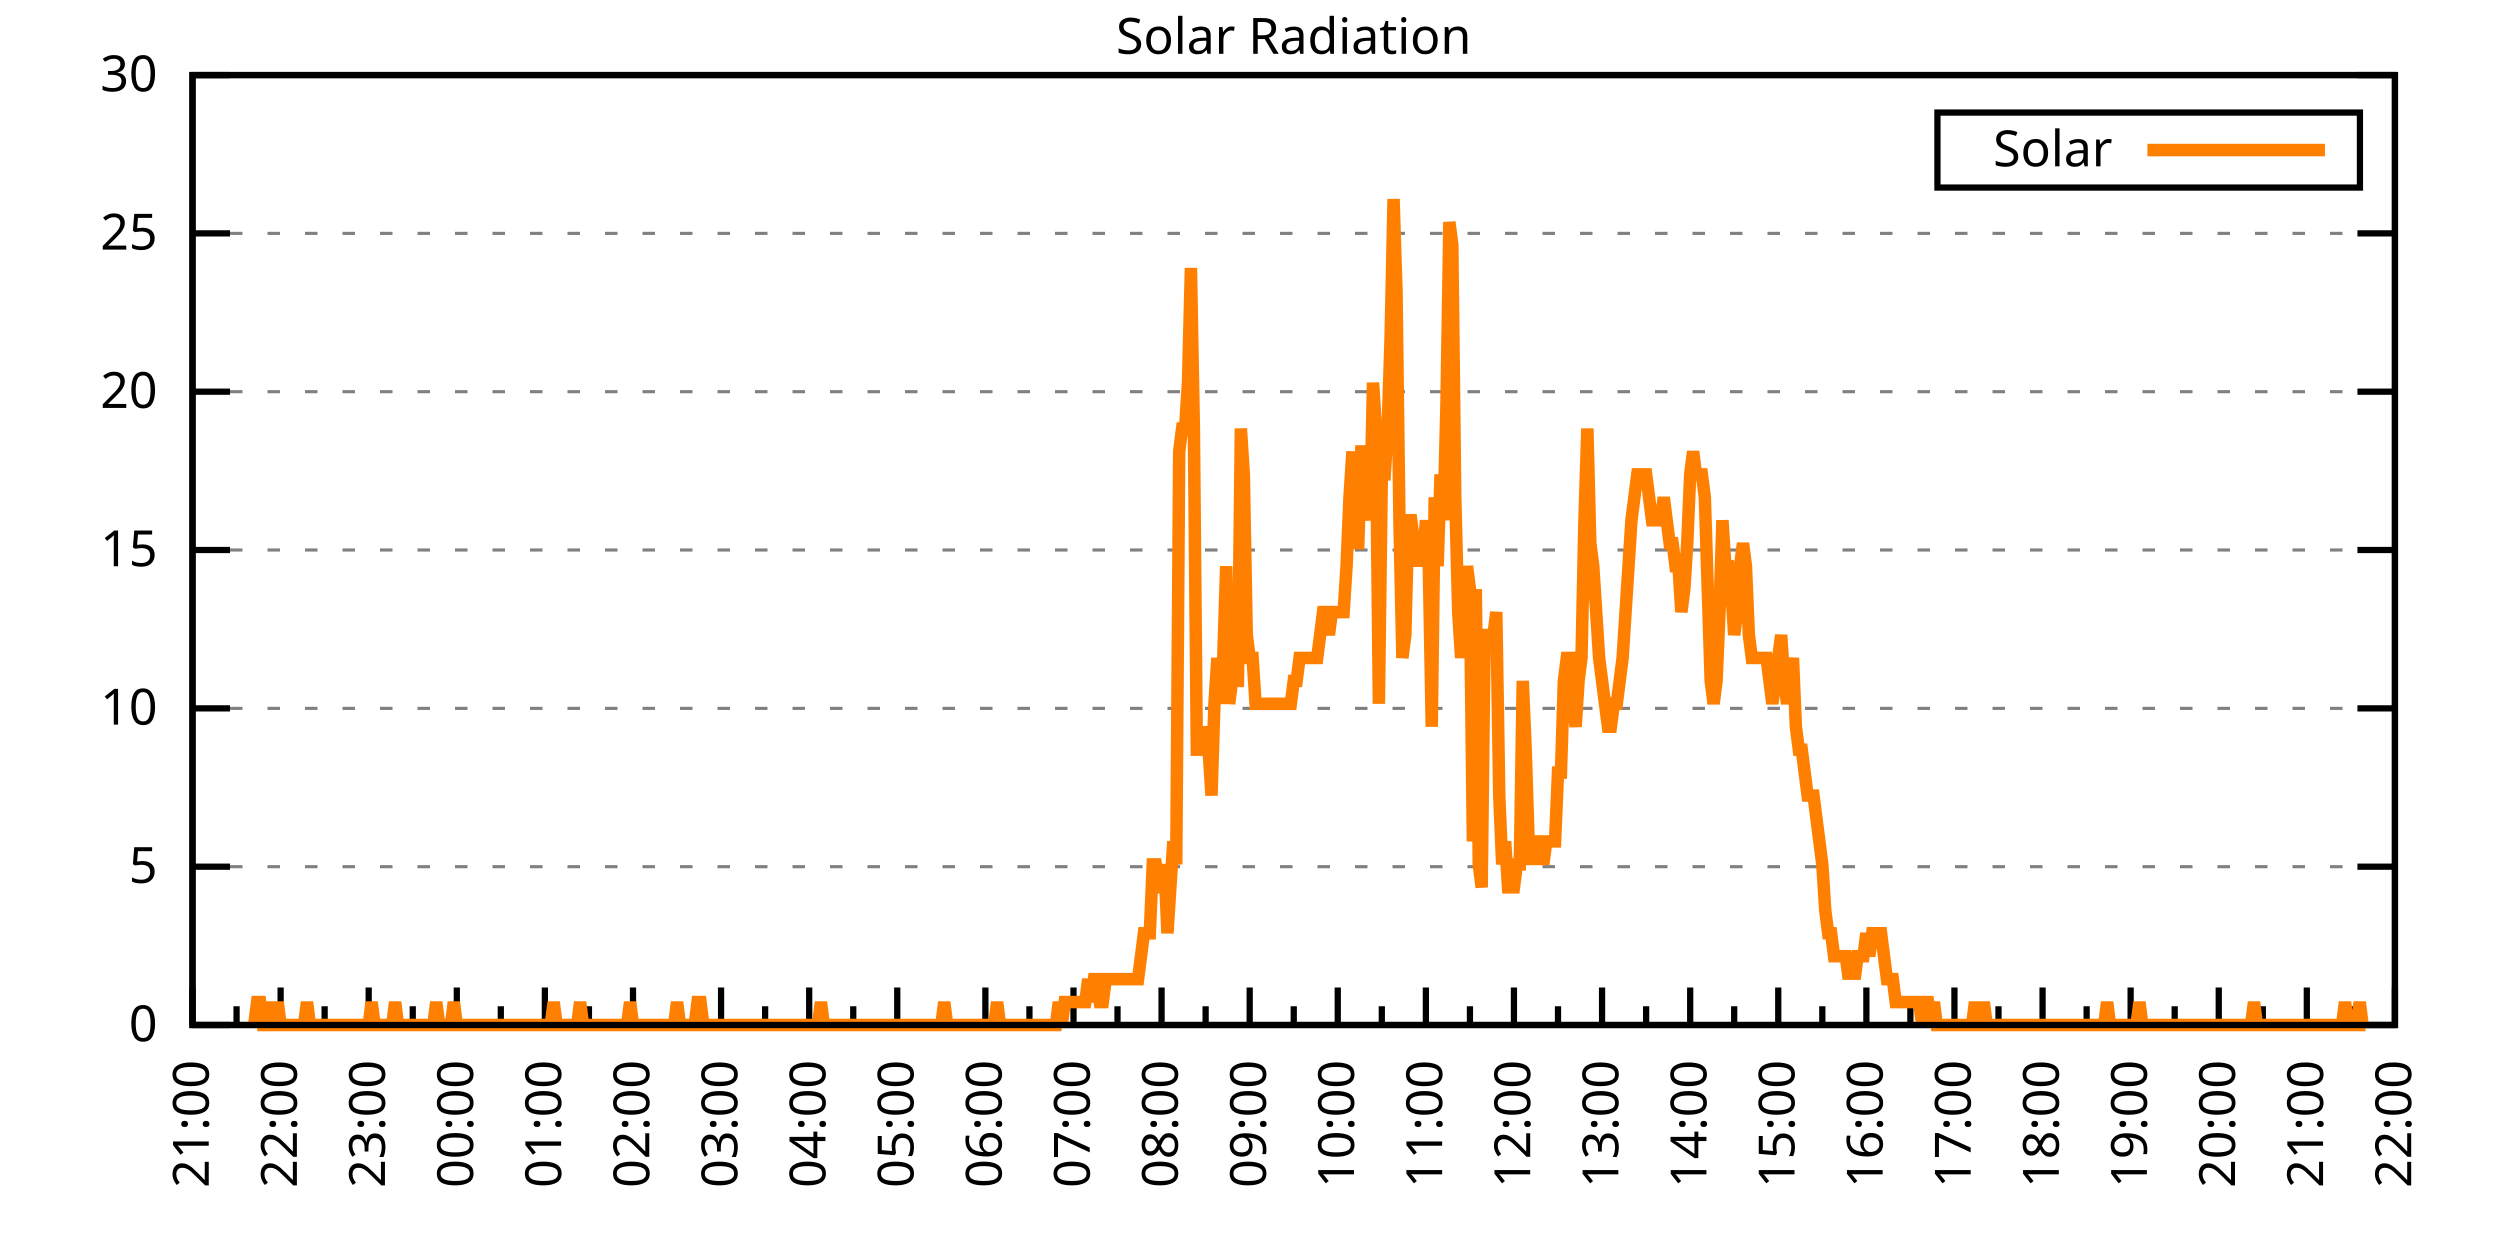
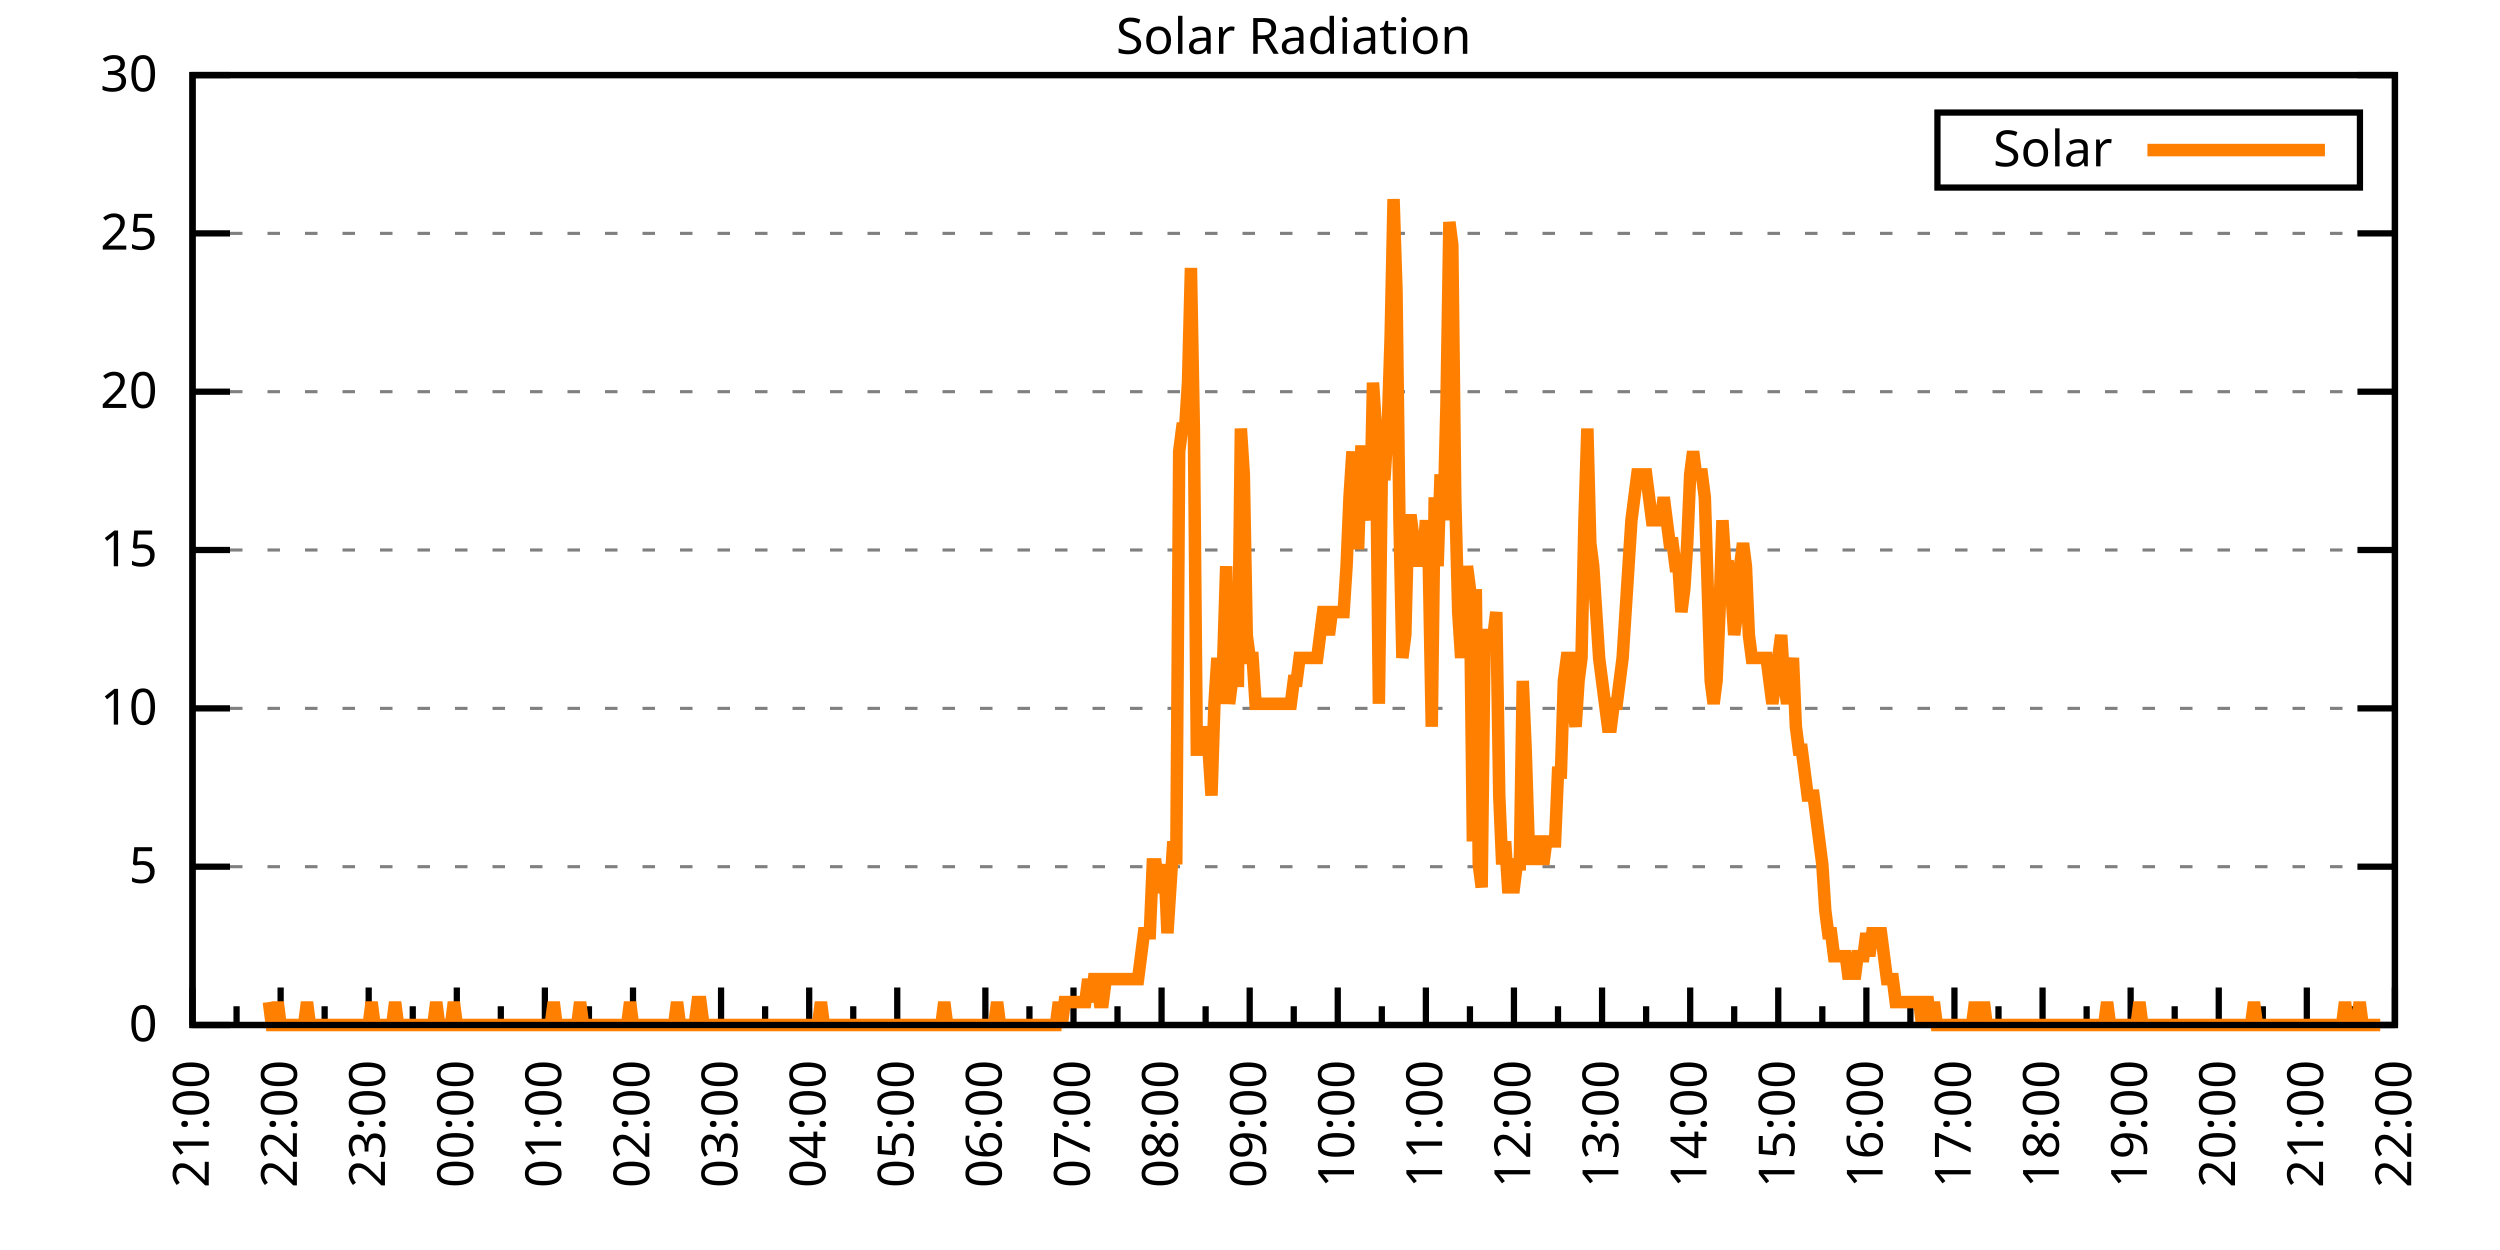
<svg xmlns="http://www.w3.org/2000/svg" xmlns:xlink="http://www.w3.org/1999/xlink" width="400" height="200" viewBox="0 0 400 200">
  <g id="gnuplot_canvas">
    <rect x="0" y="0" width="400" height="200" fill="none" />
    <defs>
      <circle id="gpDot" r="0.5" stroke-width="0.5" stroke="currentColor" />
      <path id="gpPt0" stroke-width="0.333" stroke="currentColor" d="M-1,0 h2 M0,-1 v2" />
      <path id="gpPt1" stroke-width="0.333" stroke="currentColor" d="M-1,-1 L1,1 M1,-1 L-1,1" />
      <path id="gpPt2" stroke-width="0.333" stroke="currentColor" d="M-1,0 L1,0 M0,-1 L0,1 M-1,-1 L1,1 M-1,1 L1,-1" />
      <rect id="gpPt3" stroke-width="0.333" stroke="currentColor" x="-1" y="-1" width="2" height="2" />
      <rect id="gpPt4" stroke-width="0.333" stroke="currentColor" fill="currentColor" x="-1" y="-1" width="2" height="2" />
      <circle id="gpPt5" stroke-width="0.333" stroke="currentColor" cx="0" cy="0" r="1" />
      <use xlink:href="#gpPt5" id="gpPt6" fill="currentColor" stroke="none" />
      <path id="gpPt7" stroke-width="0.333" stroke="currentColor" d="M0,-1.33 L-1.33,0.67 L1.33,0.67 z" />
      <use xlink:href="#gpPt7" id="gpPt8" fill="currentColor" stroke="none" />
      <use xlink:href="#gpPt7" id="gpPt9" stroke="currentColor" transform="rotate(180)" />
      <use xlink:href="#gpPt9" id="gpPt10" fill="currentColor" stroke="none" />
      <use xlink:href="#gpPt3" id="gpPt11" stroke="currentColor" transform="rotate(45)" />
      <use xlink:href="#gpPt11" id="gpPt12" fill="currentColor" stroke="none" />
      <path id="gpPt13" stroke-width="0.333" stroke="currentColor" d="M0,1.330 L1.265,0.411 L0.782,-1.067 L-0.782,-1.076 L-1.265,0.411 z" />
      <use xlink:href="#gpPt13" id="gpPt14" fill="currentColor" stroke="none" />
      <filter id="textbox" filterUnits="objectBoundingBox" x="0" y="0" height="1" width="1">
        <feFlood flood-color="white" flood-opacity="1" result="bgnd" />
        <feComposite in="SourceGraphic" in2="bgnd" operator="atop" />
      </filter>
      <filter id="greybox" filterUnits="objectBoundingBox" x="0" y="0" height="1" width="1">
        <feFlood flood-color="lightgrey" flood-opacity="1" result="grey" />
        <feComposite in="SourceGraphic" in2="grey" operator="atop" />
      </filter>
    </defs>
    <g fill="none" color="white" stroke="currentColor" stroke-width="1.00" stroke-linecap="butt" stroke-linejoin="miter">
</g>
    <g fill="none" color="black" stroke="currentColor" stroke-width="1.00" stroke-linecap="butt" stroke-linejoin="miter">
      <g stroke="none" shape-rendering="crispEdges">
        <polygon fill="rgb(255, 255, 255)" points="30.80,164.00 383.18,164.00 383.18,12.02 30.80,12.02 " />
      </g>
    </g>
    <g fill="none" color="black" stroke="currentColor" stroke-width="1.00" stroke-linecap="butt" stroke-linejoin="miter">
</g>
    <g fill="none" color="black" stroke="black" stroke-width="0.50" stroke-linecap="butt" stroke-linejoin="miter">
</g>
    <g fill="none" color="gray" stroke="currentColor" stroke-width="0.50" stroke-linecap="butt" stroke-linejoin="miter">
      <path stroke="gray" stroke-dasharray="2,4" class="gridline" d="M30.80,164.00 L383.19,164.00  " />
    </g>
    <g fill="none" color="gray" stroke="gray" stroke-width="1.00" stroke-linecap="butt" stroke-linejoin="miter">
</g>
    <g fill="none" color="black" stroke="currentColor" stroke-width="1.00" stroke-linecap="butt" stroke-linejoin="miter">
      <path stroke="black" d="M30.80,164.00 L36.80,164.00 M383.19,164.00 L377.19,164.00  " />
      <g transform="translate(25.20,166.60)" stroke="none" fill="black" font-family="Sans" font-size="8.00" text-anchor="end">
        <text>
          <tspan font-family="Sans"> 0</tspan>
        </text>
      </g>
    </g>
    <g fill="none" color="black" stroke="currentColor" stroke-width="1.00" stroke-linecap="butt" stroke-linejoin="miter">
</g>
    <g fill="none" color="black" stroke="black" stroke-width="0.50" stroke-linecap="butt" stroke-linejoin="miter">
</g>
    <g fill="none" color="gray" stroke="currentColor" stroke-width="0.50" stroke-linecap="butt" stroke-linejoin="miter">
      <path stroke="gray" stroke-dasharray="2,4" class="gridline" d="M30.80,138.67 L383.19,138.67  " />
    </g>
    <g fill="none" color="gray" stroke="gray" stroke-width="1.00" stroke-linecap="butt" stroke-linejoin="miter">
</g>
    <g fill="none" color="black" stroke="currentColor" stroke-width="1.00" stroke-linecap="butt" stroke-linejoin="miter">
      <path stroke="black" d="M30.80,138.67 L36.80,138.67 M383.19,138.67 L377.19,138.67  " />
      <g transform="translate(25.20,141.27)" stroke="none" fill="black" font-family="Sans" font-size="8.00" text-anchor="end">
        <text>
          <tspan font-family="Sans"> 5</tspan>
        </text>
      </g>
    </g>
    <g fill="none" color="black" stroke="currentColor" stroke-width="1.00" stroke-linecap="butt" stroke-linejoin="miter">
</g>
    <g fill="none" color="black" stroke="black" stroke-width="0.50" stroke-linecap="butt" stroke-linejoin="miter">
</g>
    <g fill="none" color="gray" stroke="currentColor" stroke-width="0.50" stroke-linecap="butt" stroke-linejoin="miter">
      <path stroke="gray" stroke-dasharray="2,4" class="gridline" d="M30.80,113.34 L383.19,113.34  " />
    </g>
    <g fill="none" color="gray" stroke="gray" stroke-width="1.00" stroke-linecap="butt" stroke-linejoin="miter">
</g>
    <g fill="none" color="black" stroke="currentColor" stroke-width="1.00" stroke-linecap="butt" stroke-linejoin="miter">
      <path stroke="black" d="M30.80,113.34 L36.80,113.34 M383.19,113.34 L377.19,113.34  " />
      <g transform="translate(25.20,115.94)" stroke="none" fill="black" font-family="Sans" font-size="8.00" text-anchor="end">
        <text>
          <tspan font-family="Sans"> 10</tspan>
        </text>
      </g>
    </g>
    <g fill="none" color="black" stroke="currentColor" stroke-width="1.00" stroke-linecap="butt" stroke-linejoin="miter">
</g>
    <g fill="none" color="black" stroke="black" stroke-width="0.50" stroke-linecap="butt" stroke-linejoin="miter">
</g>
    <g fill="none" color="gray" stroke="currentColor" stroke-width="0.50" stroke-linecap="butt" stroke-linejoin="miter">
      <path stroke="gray" stroke-dasharray="2,4" class="gridline" d="M30.80,88.00 L383.19,88.00  " />
    </g>
    <g fill="none" color="gray" stroke="gray" stroke-width="1.00" stroke-linecap="butt" stroke-linejoin="miter">
</g>
    <g fill="none" color="black" stroke="currentColor" stroke-width="1.00" stroke-linecap="butt" stroke-linejoin="miter">
      <path stroke="black" d="M30.80,88.00 L36.80,88.00 M383.19,88.00 L377.19,88.00  " />
      <g transform="translate(25.20,90.60)" stroke="none" fill="black" font-family="Sans" font-size="8.00" text-anchor="end">
        <text>
          <tspan font-family="Sans"> 15</tspan>
        </text>
      </g>
    </g>
    <g fill="none" color="black" stroke="currentColor" stroke-width="1.00" stroke-linecap="butt" stroke-linejoin="miter">
</g>
    <g fill="none" color="black" stroke="black" stroke-width="0.50" stroke-linecap="butt" stroke-linejoin="miter">
</g>
    <g fill="none" color="gray" stroke="currentColor" stroke-width="0.50" stroke-linecap="butt" stroke-linejoin="miter">
      <path stroke="gray" stroke-dasharray="2,4" class="gridline" d="M30.80,62.67 L383.19,62.67  " />
    </g>
    <g fill="none" color="gray" stroke="gray" stroke-width="1.00" stroke-linecap="butt" stroke-linejoin="miter">
</g>
    <g fill="none" color="black" stroke="currentColor" stroke-width="1.00" stroke-linecap="butt" stroke-linejoin="miter">
      <path stroke="black" d="M30.80,62.67 L36.80,62.67 M383.19,62.67 L377.19,62.67  " />
      <g transform="translate(25.20,65.27)" stroke="none" fill="black" font-family="Sans" font-size="8.00" text-anchor="end">
        <text>
          <tspan font-family="Sans"> 20</tspan>
        </text>
      </g>
    </g>
    <g fill="none" color="black" stroke="currentColor" stroke-width="1.00" stroke-linecap="butt" stroke-linejoin="miter">
</g>
    <g fill="none" color="black" stroke="black" stroke-width="0.50" stroke-linecap="butt" stroke-linejoin="miter">
</g>
    <g fill="none" color="gray" stroke="currentColor" stroke-width="0.50" stroke-linecap="butt" stroke-linejoin="miter">
      <path stroke="gray" stroke-dasharray="2,4" class="gridline" d="M30.80,37.34 L383.19,37.34  " />
    </g>
    <g fill="none" color="gray" stroke="gray" stroke-width="1.00" stroke-linecap="butt" stroke-linejoin="miter">
</g>
    <g fill="none" color="black" stroke="currentColor" stroke-width="1.00" stroke-linecap="butt" stroke-linejoin="miter">
      <path stroke="black" d="M30.80,37.34 L36.80,37.34 M383.19,37.34 L377.19,37.34  " />
      <g transform="translate(25.20,39.94)" stroke="none" fill="black" font-family="Sans" font-size="8.00" text-anchor="end">
        <text>
          <tspan font-family="Sans"> 25</tspan>
        </text>
      </g>
    </g>
    <g fill="none" color="black" stroke="currentColor" stroke-width="1.00" stroke-linecap="butt" stroke-linejoin="miter">
</g>
    <g fill="none" color="black" stroke="black" stroke-width="0.50" stroke-linecap="butt" stroke-linejoin="miter">
</g>
    <g fill="none" color="gray" stroke="currentColor" stroke-width="0.50" stroke-linecap="butt" stroke-linejoin="miter">
      <path stroke="gray" stroke-dasharray="2,4" class="gridline" d="M30.80,12.01 L383.19,12.01  " />
    </g>
    <g fill="none" color="gray" stroke="gray" stroke-width="1.00" stroke-linecap="butt" stroke-linejoin="miter">
</g>
    <g fill="none" color="black" stroke="currentColor" stroke-width="1.00" stroke-linecap="butt" stroke-linejoin="miter">
      <path stroke="black" d="M30.80,12.01 L36.80,12.01 M383.19,12.01 L377.19,12.01  " />
      <g transform="translate(25.20,14.61)" stroke="none" fill="black" font-family="Sans" font-size="8.00" text-anchor="end">
        <text>
          <tspan font-family="Sans"> 30</tspan>
        </text>
      </g>
    </g>
    <g fill="none" color="black" stroke="currentColor" stroke-width="1.00" stroke-linecap="butt" stroke-linejoin="miter">
      <path stroke="black" d="M30.80,164.00 L30.80,158.00  " />
      <g transform="translate(33.40,169.60) rotate(270)" stroke="none" fill="black" font-family="Sans" font-size="8.00" text-anchor="end">
        <text>
          <tspan font-family="Sans">21:00</tspan>
        </text>
      </g>
    </g>
    <g fill="none" color="black" stroke="currentColor" stroke-width="1.00" stroke-linecap="butt" stroke-linejoin="miter">
      <path stroke="black" d="M37.85,164.00 L37.85,161.00 M44.90,164.00 L44.90,158.00  " />
      <g transform="translate(47.50,169.60) rotate(270)" stroke="none" fill="black" font-family="Sans" font-size="8.00" text-anchor="end">
        <text>
          <tspan font-family="Sans">22:00</tspan>
        </text>
      </g>
    </g>
    <g fill="none" color="black" stroke="currentColor" stroke-width="1.00" stroke-linecap="butt" stroke-linejoin="miter">
      <path stroke="black" d="M51.94,164.00 L51.94,161.00 M58.99,164.00 L58.99,158.00  " />
      <g transform="translate(61.59,169.60) rotate(270)" stroke="none" fill="black" font-family="Sans" font-size="8.00" text-anchor="end">
        <text>
          <tspan font-family="Sans">23:00</tspan>
        </text>
      </g>
    </g>
    <g fill="none" color="black" stroke="currentColor" stroke-width="1.00" stroke-linecap="butt" stroke-linejoin="miter">
      <path stroke="black" d="M66.04,164.00 L66.04,161.00 M73.09,164.00 L73.09,158.00  " />
      <g transform="translate(75.69,169.60) rotate(270)" stroke="none" fill="black" font-family="Sans" font-size="8.00" text-anchor="end">
        <text>
          <tspan font-family="Sans">00:00</tspan>
        </text>
      </g>
    </g>
    <g fill="none" color="black" stroke="currentColor" stroke-width="1.00" stroke-linecap="butt" stroke-linejoin="miter">
      <path stroke="black" d="M80.13,164.00 L80.13,161.00 M87.18,164.00 L87.18,158.00  " />
      <g transform="translate(89.78,169.60) rotate(270)" stroke="none" fill="black" font-family="Sans" font-size="8.00" text-anchor="end">
        <text>
          <tspan font-family="Sans">01:00</tspan>
        </text>
      </g>
    </g>
    <g fill="none" color="black" stroke="currentColor" stroke-width="1.00" stroke-linecap="butt" stroke-linejoin="miter">
      <path stroke="black" d="M94.23,164.00 L94.23,161.00 M101.28,164.00 L101.28,158.00  " />
      <g transform="translate(103.88,169.60) rotate(270)" stroke="none" fill="black" font-family="Sans" font-size="8.00" text-anchor="end">
        <text>
          <tspan font-family="Sans">02:00</tspan>
        </text>
      </g>
    </g>
    <g fill="none" color="black" stroke="currentColor" stroke-width="1.00" stroke-linecap="butt" stroke-linejoin="miter">
      <path stroke="black" d="M108.33,164.00 L108.33,161.00 M115.37,164.00 L115.37,158.00  " />
      <g transform="translate(117.97,169.60) rotate(270)" stroke="none" fill="black" font-family="Sans" font-size="8.00" text-anchor="end">
        <text>
          <tspan font-family="Sans">03:00</tspan>
        </text>
      </g>
    </g>
    <g fill="none" color="black" stroke="currentColor" stroke-width="1.00" stroke-linecap="butt" stroke-linejoin="miter">
      <path stroke="black" d="M122.42,164.00 L122.42,161.00 M129.47,164.00 L129.47,158.00  " />
      <g transform="translate(132.07,169.60) rotate(270)" stroke="none" fill="black" font-family="Sans" font-size="8.00" text-anchor="end">
        <text>
          <tspan font-family="Sans">04:00</tspan>
        </text>
      </g>
    </g>
    <g fill="none" color="black" stroke="currentColor" stroke-width="1.00" stroke-linecap="butt" stroke-linejoin="miter">
      <path stroke="black" d="M136.52,164.00 L136.52,161.00 M143.56,164.00 L143.56,158.00  " />
      <g transform="translate(146.16,169.60) rotate(270)" stroke="none" fill="black" font-family="Sans" font-size="8.00" text-anchor="end">
        <text>
          <tspan font-family="Sans">05:00</tspan>
        </text>
      </g>
    </g>
    <g fill="none" color="black" stroke="currentColor" stroke-width="1.00" stroke-linecap="butt" stroke-linejoin="miter">
      <path stroke="black" d="M150.61,164.00 L150.61,161.00 M157.66,164.00 L157.66,158.00  " />
      <g transform="translate(160.26,169.60) rotate(270)" stroke="none" fill="black" font-family="Sans" font-size="8.00" text-anchor="end">
        <text>
          <tspan font-family="Sans">06:00</tspan>
        </text>
      </g>
    </g>
    <g fill="none" color="black" stroke="currentColor" stroke-width="1.00" stroke-linecap="butt" stroke-linejoin="miter">
      <path stroke="black" d="M164.71,164.00 L164.71,161.00 M171.76,164.00 L171.76,158.00  " />
      <g transform="translate(174.36,169.60) rotate(270)" stroke="none" fill="black" font-family="Sans" font-size="8.00" text-anchor="end">
        <text>
          <tspan font-family="Sans">07:00</tspan>
        </text>
      </g>
    </g>
    <g fill="none" color="black" stroke="currentColor" stroke-width="1.00" stroke-linecap="butt" stroke-linejoin="miter">
      <path stroke="black" d="M178.80,164.00 L178.80,161.00 M185.85,164.00 L185.85,158.00  " />
      <g transform="translate(188.45,169.60) rotate(270)" stroke="none" fill="black" font-family="Sans" font-size="8.00" text-anchor="end">
        <text>
          <tspan font-family="Sans">08:00</tspan>
        </text>
      </g>
    </g>
    <g fill="none" color="black" stroke="currentColor" stroke-width="1.00" stroke-linecap="butt" stroke-linejoin="miter">
      <path stroke="black" d="M192.90,164.00 L192.90,161.00 M199.95,164.00 L199.95,158.00  " />
      <g transform="translate(202.55,169.60) rotate(270)" stroke="none" fill="black" font-family="Sans" font-size="8.00" text-anchor="end">
        <text>
          <tspan font-family="Sans">09:00</tspan>
        </text>
      </g>
    </g>
    <g fill="none" color="black" stroke="currentColor" stroke-width="1.00" stroke-linecap="butt" stroke-linejoin="miter">
      <path stroke="black" d="M207.00,164.00 L207.00,161.00 M214.04,164.00 L214.04,158.00  " />
      <g transform="translate(216.64,169.60) rotate(270)" stroke="none" fill="black" font-family="Sans" font-size="8.00" text-anchor="end">
        <text>
          <tspan font-family="Sans">10:00</tspan>
        </text>
      </g>
    </g>
    <g fill="none" color="black" stroke="currentColor" stroke-width="1.00" stroke-linecap="butt" stroke-linejoin="miter">
      <path stroke="black" d="M221.09,164.00 L221.09,161.00 M228.14,164.00 L228.14,158.00  " />
      <g transform="translate(230.74,169.60) rotate(270)" stroke="none" fill="black" font-family="Sans" font-size="8.00" text-anchor="end">
        <text>
          <tspan font-family="Sans">11:00</tspan>
        </text>
      </g>
    </g>
    <g fill="none" color="black" stroke="currentColor" stroke-width="1.00" stroke-linecap="butt" stroke-linejoin="miter">
      <path stroke="black" d="M235.19,164.00 L235.19,161.00 M242.23,164.00 L242.23,158.00  " />
      <g transform="translate(244.83,169.60) rotate(270)" stroke="none" fill="black" font-family="Sans" font-size="8.00" text-anchor="end">
        <text>
          <tspan font-family="Sans">12:00</tspan>
        </text>
      </g>
    </g>
    <g fill="none" color="black" stroke="currentColor" stroke-width="1.00" stroke-linecap="butt" stroke-linejoin="miter">
      <path stroke="black" d="M249.28,164.00 L249.28,161.00 M256.33,164.00 L256.33,158.00  " />
      <g transform="translate(258.93,169.60) rotate(270)" stroke="none" fill="black" font-family="Sans" font-size="8.00" text-anchor="end">
        <text>
          <tspan font-family="Sans">13:00</tspan>
        </text>
      </g>
    </g>
    <g fill="none" color="black" stroke="currentColor" stroke-width="1.00" stroke-linecap="butt" stroke-linejoin="miter">
      <path stroke="black" d="M263.38,164.00 L263.38,161.00 M270.43,164.00 L270.43,158.00  " />
      <g transform="translate(273.03,169.60) rotate(270)" stroke="none" fill="black" font-family="Sans" font-size="8.00" text-anchor="end">
        <text>
          <tspan font-family="Sans">14:00</tspan>
        </text>
      </g>
    </g>
    <g fill="none" color="black" stroke="currentColor" stroke-width="1.00" stroke-linecap="butt" stroke-linejoin="miter">
      <path stroke="black" d="M277.47,164.00 L277.47,161.00 M284.52,164.00 L284.52,158.00  " />
      <g transform="translate(287.12,169.60) rotate(270)" stroke="none" fill="black" font-family="Sans" font-size="8.00" text-anchor="end">
        <text>
          <tspan font-family="Sans">15:00</tspan>
        </text>
      </g>
    </g>
    <g fill="none" color="black" stroke="currentColor" stroke-width="1.00" stroke-linecap="butt" stroke-linejoin="miter">
      <path stroke="black" d="M291.57,164.00 L291.57,161.00 M298.62,164.00 L298.62,158.00  " />
      <g transform="translate(301.22,169.60) rotate(270)" stroke="none" fill="black" font-family="Sans" font-size="8.00" text-anchor="end">
        <text>
          <tspan font-family="Sans">16:00</tspan>
        </text>
      </g>
    </g>
    <g fill="none" color="black" stroke="currentColor" stroke-width="1.00" stroke-linecap="butt" stroke-linejoin="miter">
      <path stroke="black" d="M305.66,164.00 L305.66,161.00 M312.71,164.00 L312.71,158.00  " />
      <g transform="translate(315.31,169.60) rotate(270)" stroke="none" fill="black" font-family="Sans" font-size="8.00" text-anchor="end">
        <text>
          <tspan font-family="Sans">17:00</tspan>
        </text>
      </g>
    </g>
    <g fill="none" color="black" stroke="currentColor" stroke-width="1.00" stroke-linecap="butt" stroke-linejoin="miter">
      <path stroke="black" d="M319.76,164.00 L319.76,161.00 M326.81,164.00 L326.81,158.00  " />
      <g transform="translate(329.41,169.60) rotate(270)" stroke="none" fill="black" font-family="Sans" font-size="8.00" text-anchor="end">
        <text>
          <tspan font-family="Sans">18:00</tspan>
        </text>
      </g>
    </g>
    <g fill="none" color="black" stroke="currentColor" stroke-width="1.00" stroke-linecap="butt" stroke-linejoin="miter">
      <path stroke="black" d="M333.86,164.00 L333.86,161.00 M340.90,164.00 L340.90,158.00  " />
      <g transform="translate(343.50,169.60) rotate(270)" stroke="none" fill="black" font-family="Sans" font-size="8.00" text-anchor="end">
        <text>
          <tspan font-family="Sans">19:00</tspan>
        </text>
      </g>
    </g>
    <g fill="none" color="black" stroke="currentColor" stroke-width="1.00" stroke-linecap="butt" stroke-linejoin="miter">
      <path stroke="black" d="M347.95,164.00 L347.95,161.00 M355.00,164.00 L355.00,158.00  " />
      <g transform="translate(357.60,169.60) rotate(270)" stroke="none" fill="black" font-family="Sans" font-size="8.00" text-anchor="end">
        <text>
          <tspan font-family="Sans">20:00</tspan>
        </text>
      </g>
    </g>
    <g fill="none" color="black" stroke="currentColor" stroke-width="1.00" stroke-linecap="butt" stroke-linejoin="miter">
      <path stroke="black" d="M362.05,164.00 L362.05,161.00 M369.09,164.00 L369.09,158.00  " />
      <g transform="translate(371.69,169.60) rotate(270)" stroke="none" fill="black" font-family="Sans" font-size="8.00" text-anchor="end">
        <text>
          <tspan font-family="Sans">21:00</tspan>
        </text>
      </g>
    </g>
    <g fill="none" color="black" stroke="currentColor" stroke-width="1.00" stroke-linecap="butt" stroke-linejoin="miter">
      <path stroke="black" d="M376.14,164.00 L376.14,161.00 M383.19,164.00 L383.19,158.00  " />
      <g transform="translate(385.79,169.60) rotate(270)" stroke="none" fill="black" font-family="Sans" font-size="8.00" text-anchor="end">
        <text>
          <tspan font-family="Sans">22:00</tspan>
        </text>
      </g>
    </g>
    <g fill="none" color="black" stroke="currentColor" stroke-width="1.00" stroke-linecap="butt" stroke-linejoin="miter">
</g>
    <g fill="none" color="black" stroke="currentColor" stroke-width="1.00" stroke-linecap="butt" stroke-linejoin="miter">
      <path stroke="black" d="M30.80,12.01 L30.80,164.00 L383.19,164.00 L383.19,12.01 L30.80,12.01 Z  " />
    </g>
    <g fill="none" color="black" stroke="currentColor" stroke-width="1.00" stroke-linecap="butt" stroke-linejoin="miter">
      <g transform="translate(6.80,88.01) rotate(270)" stroke="none" fill="black" font-family="Sans" font-size="8.00" text-anchor="middle">
        <text />
      </g>
    </g>
    <g fill="none" color="black" stroke="currentColor" stroke-width="1.00" stroke-linecap="butt" stroke-linejoin="miter">
</g>
    <g fill="none" color="black" stroke="currentColor" stroke-width="1.00" stroke-linecap="butt" stroke-linejoin="miter">
      <path stroke="black" d="M309.99,30.01 L309.99,18.01 L377.59,18.01 L377.59,30.01 L309.99,30.01 Z  " />
    </g>
    <g id="Solar_Radiation_plot_1">
      <g fill="none" color="white" stroke="black" stroke-width="2.00" stroke-linecap="butt" stroke-linejoin="miter">
</g>
      <g fill="none" color="black" stroke="currentColor" stroke-width="2.00" stroke-linecap="butt" stroke-linejoin="miter">
        <g transform="translate(337.99,26.61)" stroke="none" fill="black" font-family="Sans" font-size="8.00" text-anchor="end">
          <text>
            <tspan font-family="Sans">Solar</tspan>
          </text>
        </g>
      </g>
      <g fill="none" color="black" stroke="currentColor" stroke-width="2.00" stroke-linecap="butt" stroke-linejoin="miter">
-         <path stroke="rgb(255, 127,   0)" d="M343.59,24.01 L371.99,24.01 M40.67,164.00 L41.14,160.33 L41.61,160.33 L42.08,164.00 L42.55,164.00 L43.02,160.33   L43.49,164.00 L43.96,164.00 L44.43,160.33 L44.90,164.00 L45.37,164.00 L45.84,164.00 L46.31,164.00 L46.78,164.00   L47.24,164.00 L47.71,164.00 L48.18,164.00 L48.65,164.00 L49.12,160.33 L49.59,164.00 L50.06,164.00 L50.53,164.00   L51.00,164.00 L51.47,164.00 L51.94,164.00 L52.41,164.00 L52.88,164.00 L53.35,164.00 L53.82,164.00 L54.29,164.00   L54.76,164.00 L55.23,164.00 L55.70,164.00 L56.17,164.00 L56.64,164.00 L57.11,164.00 L57.58,164.00 L58.05,164.00   L58.52,164.00 L58.99,164.00 L59.46,160.33 L59.93,164.00 L60.40,164.00 L60.87,164.00 L61.34,164.00 L61.81,164.00   L62.28,164.00 L62.75,164.00 L63.22,160.33 L63.69,164.00 L64.16,164.00 L64.63,164.00 L65.10,164.00 L65.57,164.00   L66.04,164.00 L66.51,164.00 L66.98,164.00 L67.45,164.00 L67.92,164.00 L68.39,164.00 L68.86,164.00 L69.33,164.00   L69.80,160.33 L70.27,164.00 L70.74,164.00 L71.21,164.00 L71.68,164.00 L72.15,164.00 L72.62,160.33 L73.09,164.00   L73.56,164.00 L74.03,164.00 L74.50,164.00 L74.97,164.00 L75.44,164.00 L75.91,164.00 L76.38,164.00 L76.85,164.00   L77.32,164.00 L77.79,164.00 L78.26,164.00 L78.73,164.00 L79.19,164.00 L79.66,164.00 L80.13,164.00 L80.60,164.00   L81.07,164.00 L81.54,164.00 L82.01,164.00 L82.48,164.00 L82.95,164.00 L83.42,164.00 L83.89,164.00 L84.36,164.00   L84.83,164.00 L85.30,164.00 L85.77,164.00 L86.24,164.00 L86.71,164.00 L87.18,164.00 L87.65,164.00 L88.12,164.00   L88.59,160.33 L89.06,164.00 L89.53,164.00 L90.00,164.00 L90.47,164.00 L90.94,164.00 L91.41,164.00 L91.88,164.00   L92.35,164.00 L92.82,160.33 L93.29,164.00 L93.76,164.00 L94.23,164.00 L94.70,164.00 L95.17,164.00 L95.64,164.00   L96.11,164.00 L96.58,164.00 L97.05,164.00 L97.52,164.00 L97.99,164.00 L98.46,164.00 L98.93,164.00 L99.40,164.00   L99.87,164.00 L100.34,164.00 L100.81,160.33 L101.28,164.00 L101.75,164.00 L102.22,164.00 L102.69,164.00 L103.16,164.00   L103.63,164.00 L104.10,164.00 L104.57,164.00 L105.04,164.00 L105.51,164.00 L105.98,164.00 L106.45,164.00 L106.92,164.00   L107.39,164.00 L107.86,164.00 L108.33,160.33 L108.80,164.00 L109.27,164.00 L109.74,164.00 L110.21,164.00 L110.68,164.00   L111.14,164.00 L111.61,160.33 L112.08,160.33 L112.55,164.00 L113.02,164.00 L113.49,164.00 L113.96,164.00 L114.43,164.00   L114.90,164.00 L115.37,164.00 L115.84,164.00 L116.31,164.00 L116.78,164.00 L117.25,164.00 L117.72,164.00 L118.19,164.00   L118.66,164.00 L119.13,164.00 L119.60,164.00 L120.07,164.00 L120.54,164.00 L121.01,164.00 L121.48,164.00 L121.95,164.00   L122.42,164.00 L122.89,164.00 L123.36,164.00 L123.83,164.00 L124.30,164.00 L124.77,164.00 L125.24,164.00 L125.71,164.00   L126.18,164.00 L126.65,164.00 L127.12,164.00 L127.59,164.00 L128.06,164.00 L128.53,164.00 L129.00,164.00 L129.47,164.00   L129.94,164.00 L130.41,164.00 L130.88,164.00 L131.35,160.33 L131.82,164.00 L132.29,164.00 L132.76,164.00 L133.23,164.00   L133.70,164.00 L134.17,164.00 L134.64,164.00 L135.11,164.00 L135.58,164.00 L136.05,164.00 L136.52,164.00 L136.99,164.00   L137.46,164.00 L137.93,164.00 L138.40,164.00 L138.87,164.00 L139.34,164.00 L139.81,164.00 L140.28,164.00 L140.75,164.00   L141.22,164.00 L141.69,164.00 L142.16,164.00 L142.63,164.00 L143.09,164.00 L143.56,164.00 L144.03,164.00 L144.50,164.00   L144.97,164.00 L145.44,164.00 L145.91,164.00 L146.38,164.00 L146.85,164.00 L147.32,164.00 L147.79,164.00 L148.26,164.00   L148.73,164.00 L149.20,164.00 L149.67,164.00 L150.14,164.00 L150.61,164.00 L151.08,160.33 L151.55,164.00 L152.02,164.00   L152.49,164.00 L152.96,164.00 L153.43,164.00 L153.90,164.00 L154.37,164.00 L154.84,164.00 L155.31,164.00 L155.78,164.00   L156.25,164.00 L156.72,164.00 L157.19,164.00 L157.66,164.00 L158.13,164.00 L158.60,164.00 L159.07,164.00 L159.54,160.33   L160.01,164.00 L160.48,164.00 L160.95,164.00 L161.42,164.00 L161.89,164.00 L162.36,164.00 L162.83,164.00 L163.30,164.00   L163.77,164.00 L164.24,164.00 L164.71,164.00 L165.18,164.00 L165.65,164.00 L166.12,164.00 L166.59,164.00 L167.06,164.00   L167.53,164.00 L168.00,164.00 L168.47,164.00 L168.94,164.00 L169.41,160.33 L169.88,164.00 L170.35,160.33 L170.82,160.33   L171.29,160.33 L171.76,160.33 L172.23,160.33 L172.70,160.33 L173.17,160.33 L173.64,160.33 L174.11,156.66 L174.58,160.33   L175.04,156.66 L175.51,156.66 L175.98,160.33 L176.45,160.33 L176.92,156.66 L177.39,156.66 L177.86,156.66 L178.33,156.66   L178.80,156.66 L179.27,156.66 L179.74,156.66 L180.21,156.66 L180.68,156.66 L181.15,156.66 L181.62,156.66 L182.09,156.66   L182.56,152.99 L183.03,149.32 L183.50,149.32 L183.97,149.32 L184.44,138.30 L184.91,138.30 L185.38,141.98 L185.85,141.98   L186.32,138.30 L186.79,149.32 L187.26,141.98 L187.73,134.63 L188.20,138.30 L188.67,72.23 L189.14,68.56 L189.61,68.56   L190.08,61.22 L190.55,42.87 L191.02,68.56 L191.49,119.95 L191.96,119.95 L192.43,116.28 L192.90,119.95 L193.37,119.95   L193.84,127.29 L194.31,112.61 L194.78,105.27 L195.25,112.61 L195.72,105.27 L196.19,90.59 L196.66,112.61 L197.13,108.94   L197.60,108.94 L198.07,108.94 L198.54,68.56 L199.01,75.90 L199.48,101.60 L199.95,105.27 L200.42,105.27 L200.89,112.61   L201.36,112.61 L201.83,112.61 L202.30,112.61 L202.77,112.61 L203.24,112.61 L203.71,112.61 L204.18,112.61 L204.65,112.61   L205.12,112.61 L205.59,112.61 L206.06,112.61 L206.53,112.61 L207.00,108.94 L207.46,108.94 L207.93,105.27 L208.40,105.27   L208.87,105.27 L209.34,105.27 L209.81,105.27 L210.28,105.27 L210.75,105.27 L211.22,101.60 L211.69,97.93 L212.16,97.93   L212.63,101.60 L213.10,97.93 L213.57,97.93 L214.04,97.93 L214.51,97.93 L214.98,97.93 L215.45,90.59 L215.92,79.57   L216.39,72.23 L216.86,86.91 L217.33,86.91 L217.80,72.23 L218.27,72.23 L218.74,79.57 L219.21,83.24 L219.68,61.22   L220.15,68.56 L220.62,112.61 L221.09,75.90 L221.56,75.90 L222.03,68.56 L222.50,53.88 L222.97,31.85 L223.44,46.54   L223.91,83.24 L224.38,105.27 L224.85,101.60 L225.32,83.24 L225.79,83.24 L226.26,86.91 L226.73,90.59 L227.20,86.91   L227.67,90.59 L228.14,83.24 L228.61,90.59 L229.08,116.28 L229.55,79.57 L230.02,90.59 L230.49,75.90 L230.96,83.24   L231.43,64.89 L231.90,35.52 L232.37,39.19 L232.84,79.57 L233.31,97.93 L233.78,105.27 L234.25,97.93 L234.72,90.59   L235.19,94.26 L235.66,134.63 L236.13,94.26 L236.60,138.30 L237.07,141.98 L237.54,101.60 L238.01,101.60 L238.48,101.60   L238.95,101.60 L239.41,97.93 L239.88,127.29 L240.35,138.30 L240.82,134.63 L241.29,141.98 L241.76,141.98 L242.23,141.98   L242.70,138.30 L243.17,138.30 L243.64,108.94 L244.11,119.95 L244.58,134.63 L245.05,138.30 L245.52,134.63 L245.99,134.63   L246.46,134.63 L246.93,138.30 L247.40,134.63 L247.87,134.63 L248.34,134.63 L248.81,134.63 L249.28,123.62 L249.75,123.62   L250.22,108.94 L250.69,105.27 L251.16,105.27 L251.63,112.61 L252.10,116.28 L252.57,108.94 L253.04,105.27 L253.51,83.24   L253.98,68.56 L254.45,86.91 L254.92,90.59 L255.39,97.93 L255.86,105.27 L256.33,108.94 L256.80,112.61 L257.27,116.28   L257.74,116.28 L258.21,112.61 L258.68,112.61 L259.15,108.94 L259.62,105.27 L260.09,97.93 L260.56,90.59 L261.03,83.24   L261.50,79.57 L261.97,75.90 L262.44,75.90 L262.91,75.90 L263.38,75.90 L263.85,79.57 L264.32,83.24 L264.79,83.24   L265.26,83.24 L265.73,83.24 L266.20,79.57 L266.67,83.24 L267.14,86.91 L267.61,86.91 L268.08,90.59 L268.55,90.59   L269.02,97.93 L269.49,94.26 L269.96,86.91 L270.43,75.90 L270.90,72.23 L271.36,75.90 L271.83,75.90 L272.30,75.90   L272.77,79.57 L273.24,94.26 L273.71,108.94 L274.18,112.61 L274.65,108.94 L275.12,97.93 L275.59,83.24 L276.06,90.59   L276.53,90.59 L277.00,94.26 L277.47,101.60 L277.94,97.93 L278.41,90.59 L278.88,86.91 L279.35,90.59 L279.82,101.60   L280.29,105.27 L280.76,105.27 L281.23,105.27 L281.70,105.27 L282.17,105.27 L282.64,105.27 L283.11,108.94 L283.58,112.61   L284.05,108.94 L284.52,105.27 L284.99,101.60 L285.46,108.94 L285.93,112.61 L286.40,108.94 L286.87,105.27 L287.34,116.28   L287.81,119.95 L288.28,119.95 L288.75,123.62 L289.22,127.29 L289.69,127.29 L290.16,127.29 L290.63,130.96 L291.10,134.63   L291.57,138.30 L292.04,145.65 L292.51,149.32 L292.98,149.32 L293.45,152.99 L293.92,152.99 L294.39,152.99 L294.86,152.99   L295.33,152.99 L295.80,156.66 L296.27,152.99 L296.74,156.66 L297.21,152.99 L297.68,152.99 L298.15,152.99 L298.62,149.32   L299.09,152.99 L299.56,149.32 L300.03,149.32 L300.50,149.32 L300.97,149.32 L301.44,152.99 L301.91,156.66 L302.38,156.66   L302.85,156.66 L303.31,160.33 L303.78,160.33 L304.25,160.33 L304.72,160.33 L305.19,160.33 L305.66,160.33 L306.13,160.33   L306.60,160.33 L307.07,160.33 L307.54,164.00 L308.01,160.33 L308.48,160.33 L308.95,164.00 L309.42,160.33 L309.89,164.00   L310.36,164.00 L310.83,164.00 L311.30,164.00 L311.77,164.00 L312.24,164.00 L312.71,164.00 L313.18,164.00 L313.65,164.00   L314.12,164.00 L314.59,164.00 L315.06,164.00 L315.53,164.00 L316.00,160.33 L316.47,164.00 L316.94,164.00 L317.41,160.33   L317.88,164.00 L318.35,164.00 L318.82,164.00 L319.29,164.00 L319.76,164.00 L320.23,164.00 L320.70,164.00 L321.17,164.00   L321.64,164.00 L322.11,164.00 L322.58,164.00 L323.05,164.00 L323.52,164.00 L323.99,164.00 L324.46,164.00 L324.93,164.00   L325.40,164.00 L325.87,164.00 L326.34,164.00 L326.81,164.00 L327.28,164.00 L327.75,164.00 L328.22,164.00 L328.69,164.00   L329.16,164.00 L329.63,164.00 L330.10,164.00 L330.57,164.00 L331.04,164.00 L331.51,164.00 L331.98,164.00 L332.45,164.00   L332.92,164.00 L333.39,164.00 L333.86,164.00 L334.33,164.00 L334.80,164.00 L335.26,164.00 L335.73,164.00 L336.20,164.00   L336.67,164.00 L337.14,160.33 L337.61,164.00 L338.08,164.00 L338.55,164.00 L339.02,164.00 L339.49,164.00 L339.96,164.00   L340.43,164.00 L340.90,164.00 L341.37,164.00 L341.84,164.00 L342.31,160.33 L342.78,164.00 L343.25,164.00 L343.72,164.00   L344.19,164.00 L344.66,164.00 L345.13,164.00 L345.60,164.00 L346.07,164.00 L346.54,164.00 L347.01,164.00 L347.48,164.00   L347.95,164.00 L348.42,164.00 L348.89,164.00 L349.36,164.00 L349.83,164.00 L350.30,164.00 L350.77,164.00 L351.24,164.00   L351.71,164.00 L352.18,164.00 L352.65,164.00 L353.12,164.00 L353.59,164.00 L354.06,164.00 L354.53,164.00 L355.00,164.00   L355.47,164.00 L355.94,164.00 L356.41,164.00 L356.88,164.00 L357.35,164.00 L357.82,164.00 L358.29,164.00 L358.76,164.00   L359.23,164.00 L359.70,164.00 L360.17,164.00 L360.64,160.33 L361.11,164.00 L361.58,164.00 L362.05,164.00 L362.52,164.00   L362.99,164.00 L363.46,164.00 L363.93,164.00 L364.40,164.00 L364.87,164.00 L365.34,164.00 L365.81,164.00 L366.28,164.00   L366.75,164.00 L367.21,164.00 L367.68,164.00 L368.15,164.00 L368.62,164.00 L369.09,164.00 L369.56,164.00 L370.03,164.00   L370.50,164.00 L370.97,164.00 L371.44,164.00 L371.91,164.00 L372.38,164.00 L372.85,164.00 L373.32,164.00 L373.79,164.00   L374.26,164.00 L374.73,164.00 L375.20,160.33 L375.67,164.00 L376.14,164.00 L376.61,164.00 L377.08,164.00 L377.55,160.33   L378.02,164.00 L378.49,164.00  " />
+         <path stroke="rgb(255, 127,   0)" d="M343.59,24.01 L371.99,24.01 M43.02,160.33 L43.49,164.00 L43.96,164.00 L44.43,160.33 L44.90,164.00 L45.37,164.00   L45.84,164.00 L46.31,164.00 L46.78,164.00 L47.24,164.00 L47.71,164.00 L48.18,164.00 L48.65,164.00 L49.12,160.33   L49.59,164.00 L50.06,164.00 L50.53,164.00 L51.00,164.00 L51.47,164.00 L51.94,164.00 L52.41,164.00 L52.88,164.00   L53.35,164.00 L53.82,164.00 L54.29,164.00 L54.76,164.00 L55.23,164.00 L55.70,164.00 L56.17,164.00 L56.64,164.00   L57.11,164.00 L57.58,164.00 L58.05,164.00 L58.52,164.00 L58.99,164.00 L59.46,160.33 L59.93,164.00 L60.40,164.00   L60.87,164.00 L61.34,164.00 L61.81,164.00 L62.28,164.00 L62.75,164.00 L63.22,160.33 L63.69,164.00 L64.16,164.00   L64.63,164.00 L65.10,164.00 L65.57,164.00 L66.04,164.00 L66.51,164.00 L66.98,164.00 L67.45,164.00 L67.92,164.00   L68.39,164.00 L68.86,164.00 L69.33,164.00 L69.80,160.33 L70.27,164.00 L70.74,164.00 L71.21,164.00 L71.68,164.00   L72.15,164.00 L72.62,160.33 L73.09,164.00 L73.56,164.00 L74.03,164.00 L74.50,164.00 L74.97,164.00 L75.44,164.00   L75.91,164.00 L76.38,164.00 L76.85,164.00 L77.32,164.00 L77.79,164.00 L78.26,164.00 L78.73,164.00 L79.19,164.00   L79.66,164.00 L80.13,164.00 L80.60,164.00 L81.07,164.00 L81.54,164.00 L82.01,164.00 L82.48,164.00 L82.95,164.00   L83.42,164.00 L83.89,164.00 L84.36,164.00 L84.83,164.00 L85.30,164.00 L85.77,164.00 L86.24,164.00 L86.71,164.00   L87.18,164.00 L87.65,164.00 L88.12,164.00 L88.59,160.33 L89.06,164.00 L89.53,164.00 L90.00,164.00 L90.47,164.00   L90.94,164.00 L91.41,164.00 L91.88,164.00 L92.35,164.00 L92.82,160.33 L93.29,164.00 L93.76,164.00 L94.23,164.00   L94.70,164.00 L95.17,164.00 L95.64,164.00 L96.11,164.00 L96.58,164.00 L97.05,164.00 L97.52,164.00 L97.99,164.00   L98.46,164.00 L98.93,164.00 L99.40,164.00 L99.87,164.00 L100.34,164.00 L100.81,160.33 L101.28,164.00 L101.75,164.00   L102.22,164.00 L102.69,164.00 L103.16,164.00 L103.63,164.00 L104.10,164.00 L104.57,164.00 L105.04,164.00 L105.51,164.00   L105.98,164.00 L106.45,164.00 L106.92,164.00 L107.39,164.00 L107.86,164.00 L108.33,160.33 L108.80,164.00 L109.27,164.00   L109.74,164.00 L110.21,164.00 L110.68,164.00 L111.14,164.00 L111.61,160.33 L112.08,160.33 L112.55,164.00 L113.02,164.00   L113.49,164.00 L113.96,164.00 L114.43,164.00 L114.90,164.00 L115.37,164.00 L115.84,164.00 L116.31,164.00 L116.78,164.00   L117.25,164.00 L117.72,164.00 L118.19,164.00 L118.66,164.00 L119.13,164.00 L119.60,164.00 L120.07,164.00 L120.54,164.00   L121.01,164.00 L121.48,164.00 L121.95,164.00 L122.42,164.00 L122.89,164.00 L123.36,164.00 L123.83,164.00 L124.30,164.00   L124.77,164.00 L125.24,164.00 L125.71,164.00 L126.18,164.00 L126.65,164.00 L127.12,164.00 L127.59,164.00 L128.06,164.00   L128.53,164.00 L129.00,164.00 L129.47,164.00 L129.94,164.00 L130.41,164.00 L130.88,164.00 L131.35,160.33 L131.82,164.00   L132.29,164.00 L132.76,164.00 L133.23,164.00 L133.70,164.00 L134.17,164.00 L134.64,164.00 L135.11,164.00 L135.58,164.00   L136.05,164.00 L136.52,164.00 L136.99,164.00 L137.46,164.00 L137.93,164.00 L138.40,164.00 L138.87,164.00 L139.34,164.00   L139.81,164.00 L140.28,164.00 L140.75,164.00 L141.22,164.00 L141.69,164.00 L142.16,164.00 L142.63,164.00 L143.09,164.00   L143.56,164.00 L144.03,164.00 L144.50,164.00 L144.97,164.00 L145.44,164.00 L145.91,164.00 L146.38,164.00 L146.85,164.00   L147.32,164.00 L147.79,164.00 L148.26,164.00 L148.73,164.00 L149.20,164.00 L149.67,164.00 L150.14,164.00 L150.61,164.00   L151.08,160.33 L151.55,164.00 L152.02,164.00 L152.49,164.00 L152.96,164.00 L153.43,164.00 L153.90,164.00 L154.37,164.00   L154.84,164.00 L155.31,164.00 L155.78,164.00 L156.25,164.00 L156.72,164.00 L157.19,164.00 L157.66,164.00 L158.13,164.00   L158.60,164.00 L159.07,164.00 L159.54,160.33 L160.01,164.00 L160.48,164.00 L160.95,164.00 L161.42,164.00 L161.89,164.00   L162.36,164.00 L162.83,164.00 L163.30,164.00 L163.77,164.00 L164.24,164.00 L164.71,164.00 L165.18,164.00 L165.65,164.00   L166.12,164.00 L166.59,164.00 L167.06,164.00 L167.53,164.00 L168.00,164.00 L168.47,164.00 L168.94,164.00 L169.41,160.33   L169.88,164.00 L170.35,160.33 L170.82,160.33 L171.29,160.33 L171.76,160.33 L172.23,160.33 L172.70,160.33 L173.17,160.33   L173.64,160.33 L174.11,156.66 L174.58,160.33 L175.04,156.66 L175.51,156.66 L175.98,160.33 L176.45,160.33 L176.92,156.66   L177.39,156.66 L177.86,156.66 L178.33,156.66 L178.80,156.66 L179.27,156.66 L179.74,156.66 L180.21,156.66 L180.68,156.66   L181.15,156.66 L181.62,156.66 L182.09,156.66 L182.56,152.99 L183.03,149.32 L183.50,149.32 L183.97,149.32 L184.44,138.30   L184.91,138.30 L185.38,141.98 L185.85,141.98 L186.32,138.30 L186.79,149.32 L187.26,141.98 L187.73,134.63 L188.20,138.30   L188.67,72.23 L189.14,68.56 L189.61,68.56 L190.08,61.22 L190.55,42.87 L191.02,68.56 L191.49,119.95 L191.96,119.95   L192.43,116.28 L192.90,119.95 L193.37,119.95 L193.84,127.29 L194.31,112.61 L194.78,105.27 L195.25,112.61 L195.72,105.27   L196.19,90.59 L196.66,112.61 L197.13,108.94 L197.60,108.94 L198.07,108.94 L198.54,68.56 L199.01,75.90 L199.48,101.60   L199.95,105.27 L200.42,105.27 L200.89,112.61 L201.36,112.61 L201.83,112.61 L202.30,112.61 L202.77,112.61 L203.24,112.61   L203.71,112.61 L204.18,112.61 L204.65,112.61 L205.12,112.61 L205.59,112.61 L206.06,112.61 L206.53,112.61 L207.00,108.94   L207.46,108.94 L207.93,105.27 L208.40,105.27 L208.87,105.27 L209.34,105.27 L209.81,105.27 L210.28,105.27 L210.75,105.27   L211.22,101.60 L211.69,97.93 L212.16,97.93 L212.63,101.60 L213.10,97.93 L213.57,97.93 L214.04,97.93 L214.51,97.93   L214.98,97.93 L215.45,90.59 L215.92,79.57 L216.39,72.23 L216.86,86.91 L217.33,86.91 L217.80,72.23 L218.27,72.23   L218.74,79.57 L219.21,83.24 L219.68,61.22 L220.15,68.56 L220.62,112.61 L221.09,75.90 L221.56,75.90 L222.03,68.56   L222.50,53.88 L222.97,31.85 L223.44,46.54 L223.91,83.24 L224.38,105.27 L224.85,101.60 L225.32,83.24 L225.79,83.24   L226.26,86.91 L226.73,90.59 L227.20,86.91 L227.67,90.59 L228.14,83.24 L228.61,90.59 L229.08,116.28 L229.55,79.57   L230.02,90.59 L230.49,75.90 L230.96,83.24 L231.43,64.89 L231.90,35.52 L232.37,39.19 L232.84,79.57 L233.31,97.93   L233.78,105.27 L234.25,97.93 L234.72,90.59 L235.19,94.26 L235.66,134.63 L236.13,94.26 L236.60,138.30 L237.07,141.98   L237.54,101.60 L238.01,101.60 L238.48,101.60 L238.95,101.60 L239.41,97.93 L239.88,127.29 L240.35,138.30 L240.82,134.63   L241.29,141.98 L241.76,141.98 L242.23,141.98 L242.70,138.30 L243.17,138.30 L243.64,108.94 L244.11,119.95 L244.58,134.63   L245.05,138.30 L245.52,134.63 L245.99,134.63 L246.46,134.63 L246.93,138.30 L247.40,134.63 L247.87,134.63 L248.34,134.63   L248.81,134.63 L249.28,123.62 L249.75,123.62 L250.22,108.94 L250.69,105.27 L251.16,105.27 L251.63,112.61 L252.10,116.28   L252.57,108.94 L253.04,105.27 L253.51,83.24 L253.98,68.56 L254.45,86.91 L254.92,90.59 L255.39,97.93 L255.86,105.27   L256.33,108.94 L256.80,112.61 L257.27,116.28 L257.74,116.28 L258.21,112.61 L258.68,112.61 L259.15,108.94 L259.62,105.27   L260.09,97.93 L260.56,90.59 L261.03,83.24 L261.50,79.57 L261.97,75.90 L262.44,75.90 L262.91,75.90 L263.38,75.90   L263.85,79.57 L264.32,83.24 L264.79,83.24 L265.26,83.24 L265.73,83.24 L266.20,79.57 L266.67,83.24 L267.14,86.91   L267.61,86.91 L268.08,90.59 L268.55,90.59 L269.02,97.93 L269.49,94.26 L269.96,86.91 L270.43,75.90 L270.90,72.23   L271.36,75.90 L271.83,75.90 L272.30,75.90 L272.77,79.57 L273.24,94.26 L273.71,108.94 L274.18,112.61 L274.65,108.94   L275.12,97.93 L275.59,83.24 L276.06,90.59 L276.53,90.59 L277.00,94.26 L277.47,101.60 L277.94,97.93 L278.41,90.59   L278.88,86.91 L279.35,90.59 L279.82,101.60 L280.29,105.27 L280.76,105.27 L281.23,105.27 L281.70,105.27 L282.17,105.27   L282.64,105.27 L283.11,108.94 L283.58,112.61 L284.05,108.94 L284.52,105.27 L284.99,101.60 L285.46,108.94 L285.93,112.61   L286.40,108.94 L286.87,105.27 L287.34,116.28 L287.81,119.95 L288.28,119.95 L288.75,123.62 L289.22,127.29 L289.69,127.29   L290.16,127.29 L290.63,130.96 L291.10,134.63 L291.57,138.30 L292.04,145.65 L292.51,149.32 L292.98,149.32 L293.45,152.99   L293.92,152.99 L294.39,152.99 L294.86,152.99 L295.33,152.99 L295.80,156.66 L296.27,152.99 L296.74,156.66 L297.21,152.99   L297.68,152.99 L298.15,152.99 L298.62,149.32 L299.09,152.99 L299.56,149.32 L300.03,149.32 L300.50,149.32 L300.97,149.32   L301.44,152.99 L301.91,156.66 L302.38,156.66 L302.85,156.66 L303.31,160.33 L303.78,160.33 L304.25,160.33 L304.72,160.33   L305.19,160.33 L305.66,160.33 L306.13,160.33 L306.60,160.33 L307.07,160.33 L307.54,164.00 L308.01,160.33 L308.48,160.33   L308.95,164.00 L309.42,160.33 L309.89,164.00 L310.36,164.00 L310.83,164.00 L311.30,164.00 L311.77,164.00 L312.24,164.00   L312.71,164.00 L313.18,164.00 L313.65,164.00 L314.12,164.00 L314.59,164.00 L315.06,164.00 L315.53,164.00 L316.00,160.33   L316.47,164.00 L316.94,164.00 L317.41,160.33 L317.88,164.00 L318.35,164.00 L318.82,164.00 L319.29,164.00 L319.76,164.00   L320.23,164.00 L320.70,164.00 L321.17,164.00 L321.64,164.00 L322.11,164.00 L322.58,164.00 L323.05,164.00 L323.52,164.00   L323.99,164.00 L324.46,164.00 L324.93,164.00 L325.40,164.00 L325.87,164.00 L326.34,164.00 L326.81,164.00 L327.28,164.00   L327.75,164.00 L328.22,164.00 L328.69,164.00 L329.16,164.00 L329.63,164.00 L330.10,164.00 L330.57,164.00 L331.04,164.00   L331.51,164.00 L331.98,164.00 L332.45,164.00 L332.92,164.00 L333.39,164.00 L333.86,164.00 L334.33,164.00 L334.80,164.00   L335.26,164.00 L335.73,164.00 L336.20,164.00 L336.67,164.00 L337.14,160.33 L337.61,164.00 L338.08,164.00 L338.55,164.00   L339.02,164.00 L339.49,164.00 L339.96,164.00 L340.43,164.00 L340.90,164.00 L341.37,164.00 L341.84,164.00 L342.31,160.33   L342.78,164.00 L343.25,164.00 L343.72,164.00 L344.19,164.00 L344.66,164.00 L345.13,164.00 L345.60,164.00 L346.07,164.00   L346.54,164.00 L347.01,164.00 L347.48,164.00 L347.95,164.00 L348.42,164.00 L348.89,164.00 L349.36,164.00 L349.83,164.00   L350.30,164.00 L350.77,164.00 L351.24,164.00 L351.71,164.00 L352.18,164.00 L352.65,164.00 L353.12,164.00 L353.59,164.00   L354.06,164.00 L354.53,164.00 L355.00,164.00 L355.47,164.00 L355.94,164.00 L356.41,164.00 L356.88,164.00 L357.35,164.00   L357.82,164.00 L358.29,164.00 L358.76,164.00 L359.23,164.00 L359.70,164.00 L360.17,164.00 L360.64,160.33 L361.11,164.00   L361.58,164.00 L362.05,164.00 L362.52,164.00 L362.99,164.00 L363.46,164.00 L363.93,164.00 L364.40,164.00 L364.87,164.00   L365.34,164.00 L365.81,164.00 L366.28,164.00 L366.75,164.00 L367.21,164.00 L367.68,164.00 L368.15,164.00 L368.62,164.00   L369.09,164.00 L369.56,164.00 L370.03,164.00 L370.50,164.00 L370.97,164.00 L371.44,164.00 L371.91,164.00 L372.38,164.00   L372.85,164.00 L373.32,164.00 L373.79,164.00 L374.26,164.00 L374.73,164.00 L375.20,160.33 L375.67,164.00 L376.14,164.00   L376.61,164.00 L377.08,164.00 L377.55,160.33 L378.02,164.00 L378.49,164.00 L378.96,164.00 L379.43,164.00 L379.90,164.00   L380.37,164.00 L380.84,164.00  " />
      </g>
    </g>
    <g fill="none" color="black" stroke="currentColor" stroke-width="2.00" stroke-linecap="butt" stroke-linejoin="miter">
</g>
    <g fill="none" color="black" stroke="black" stroke-width="1.00" stroke-linecap="butt" stroke-linejoin="miter">
</g>
    <g fill="none" color="black" stroke="currentColor" stroke-width="1.00" stroke-linecap="butt" stroke-linejoin="miter">
      <path stroke="black" d="M30.80,12.01 L30.80,164.00 L383.19,164.00 L383.19,12.01 L30.80,12.01 Z  " />
    </g>
    <g fill="none" color="black" stroke="currentColor" stroke-width="1.00" stroke-linecap="butt" stroke-linejoin="miter">
      <g transform="translate(206.99,8.61)" stroke="none" fill="black" font-family="Sans" font-size="8.00" text-anchor="middle">
        <text>
          <tspan font-family="Sans">Solar Radiation</tspan>
        </text>
      </g>
    </g>
    <g fill="none" color="black" stroke="currentColor" stroke-width="1.00" stroke-linecap="butt" stroke-linejoin="miter">
</g>
  </g>
</svg>
